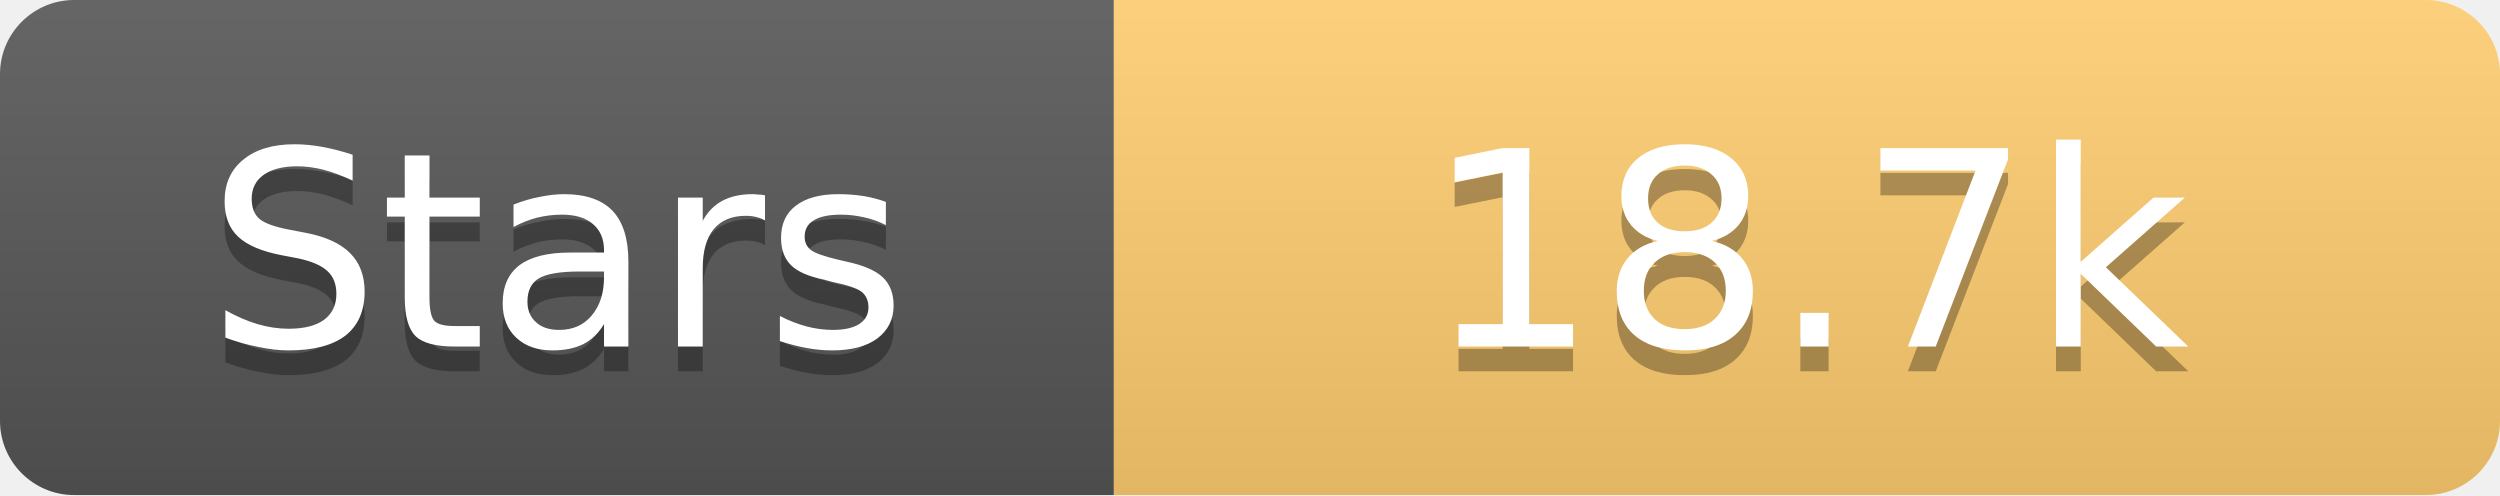
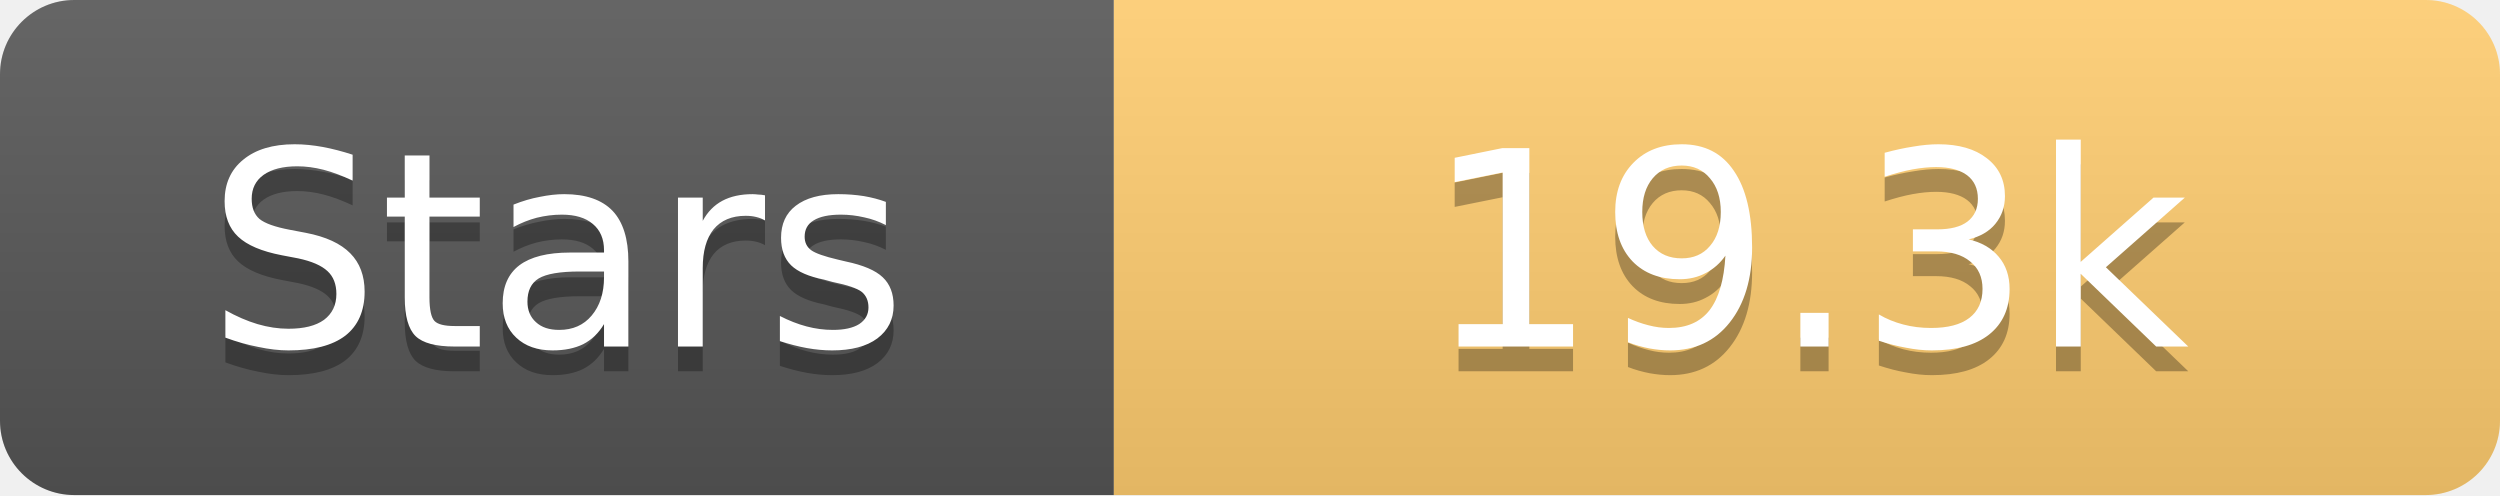
<svg xmlns="http://www.w3.org/2000/svg" width="101" height="20">
  <linearGradient id="s" x2="0" y2="100%">
    <stop offset="0" stop-color="#fff" stop-opacity=".1" />
    <stop offset="1" stop-opacity=".1" />
  </linearGradient>
  <clipPath id="r">
    <rect width="101" height="20" rx="3" fill="#fff" />
  </clipPath>
  <g clip-path="url(#r)">
    <rect width="45" height="20" fill="#555" />
    <rect x="45" width="56" height="20" fill="#fdcb6e" />
    <rect width="101" height="20" fill="url(#s)" />
  </g>
  <g fill="#fff" text-anchor="middle" font-family="Verdana,Geneva,DejaVu Sans,sans-serif" text-rendering="geometricPrecision" font-size="11">
    <text x="22.5" y="15" fill="#010101" fill-opacity=".3">Stars</text>
    <text x="22.5" y="14">Stars</text>
-     <text x="73.0" y="15" fill="#010101" fill-opacity=".3">18.7k</text>
-     <text x="73.0" y="14">18.7k</text>
+     <text x="73.0" y="15" fill="#010101" fill-opacity=".3">19.3k</text>
+     <text x="73.0" y="14">19.3k</text>
  </g>
</svg>
